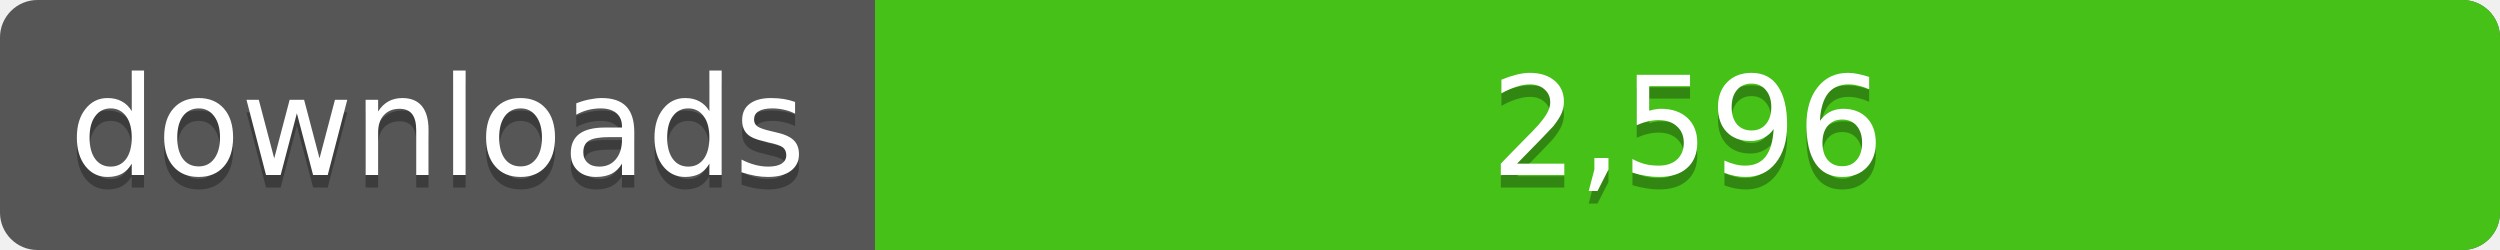
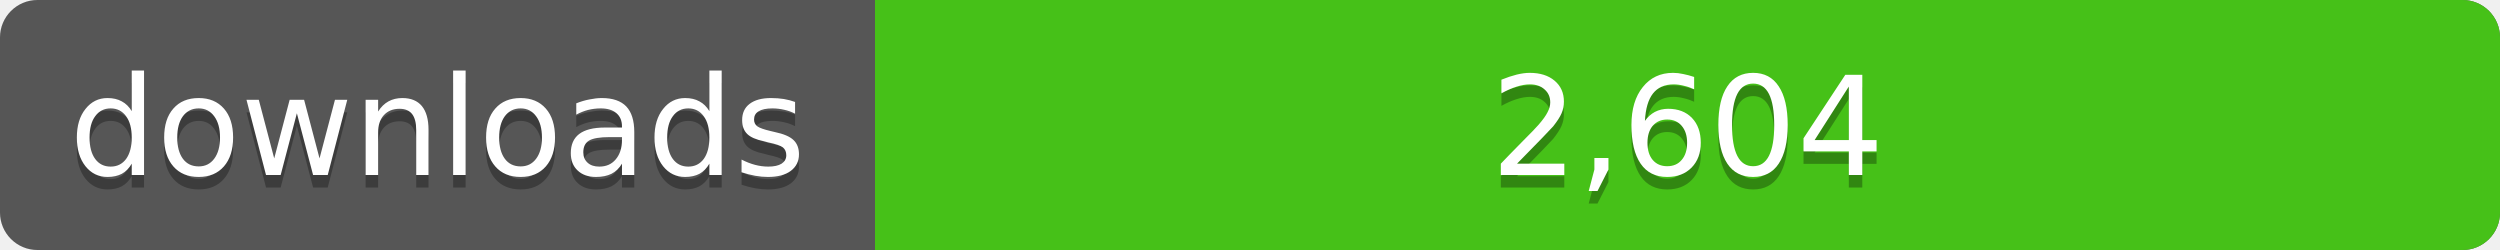
<svg xmlns="http://www.w3.org/2000/svg" width="200" height="20">
  <linearGradient id="a" x2="0" y2="100%%">
    <stop offset="0" stop-color="#bbb" stop-opacity=".1" />
    <stop offset="1" stop-opacity=".1" />
  </linearGradient>
  <rect rx="3" width="200" height="20" fill="#555" />
  <rect rx="3" x="70" width="130" height="20" fill="#4c1" />
  <path fill="#4c1" d="M70 0h4v20h-4z" />
  <rect rx="3" width="200" height="20" fill="url(#a)" />
  <g fill="#fff" text-anchor="middle" font-family="DejaVu Sans,Verdana,Geneva,sans-serif" font-size="11">
    <text x="35" y="15" fill="#010101" fill-opacity=".3">downloads</text>
    <text x="35" y="14">downloads</text>
-     <text x="135" y="15" fill="#010101" fill-opacity=".3">2,596</text>
-     <text x="135" y="14">2,596</text>
+     <text x="135" y="15" fill="#010101" fill-opacity=".3">2,604</text>
+     <text x="135" y="14">2,604</text>
  </g>
</svg>
